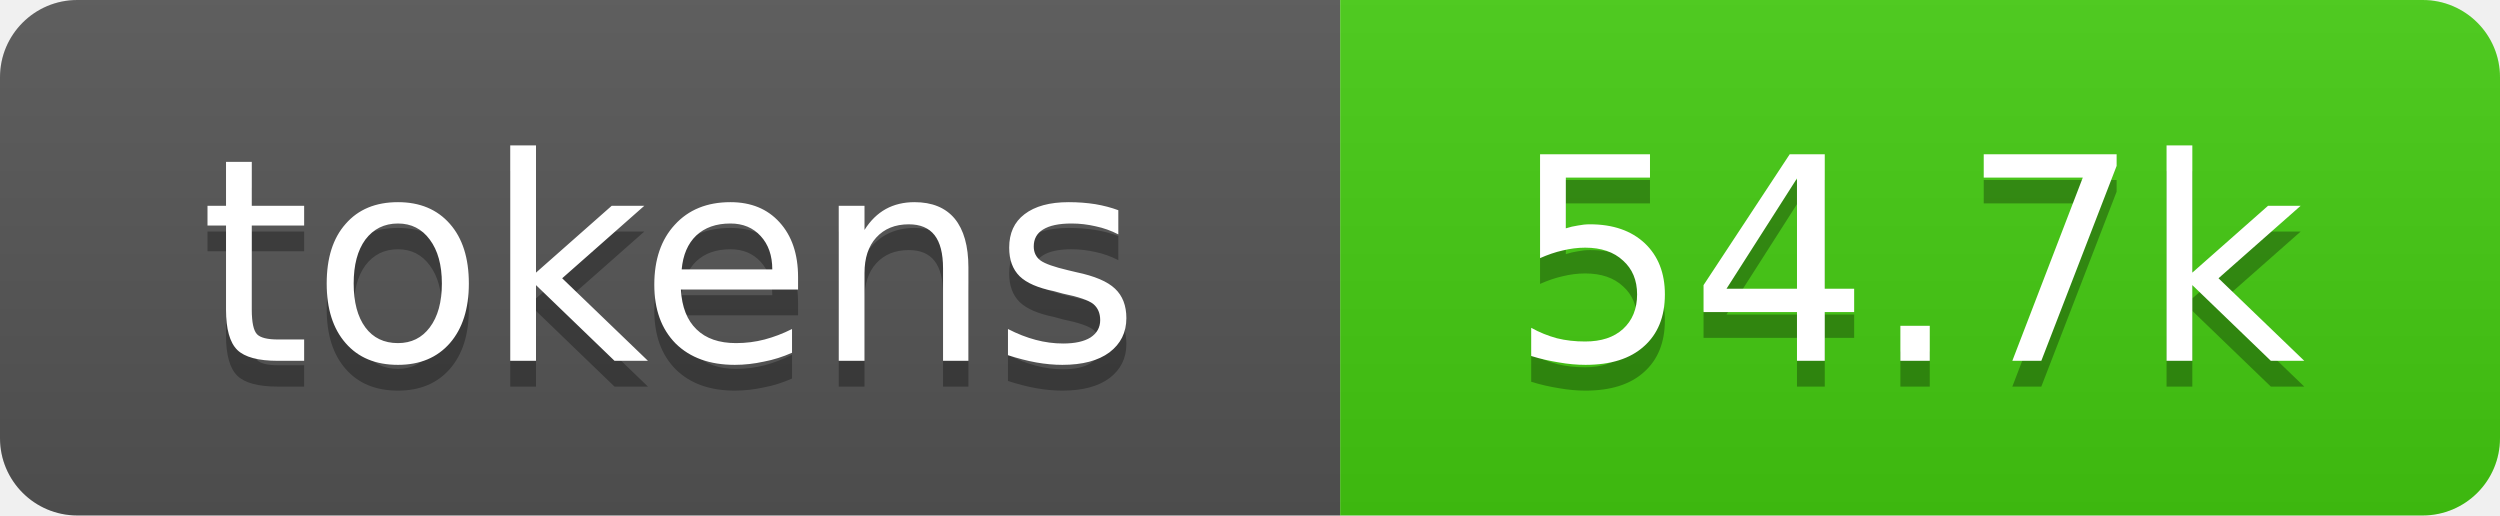
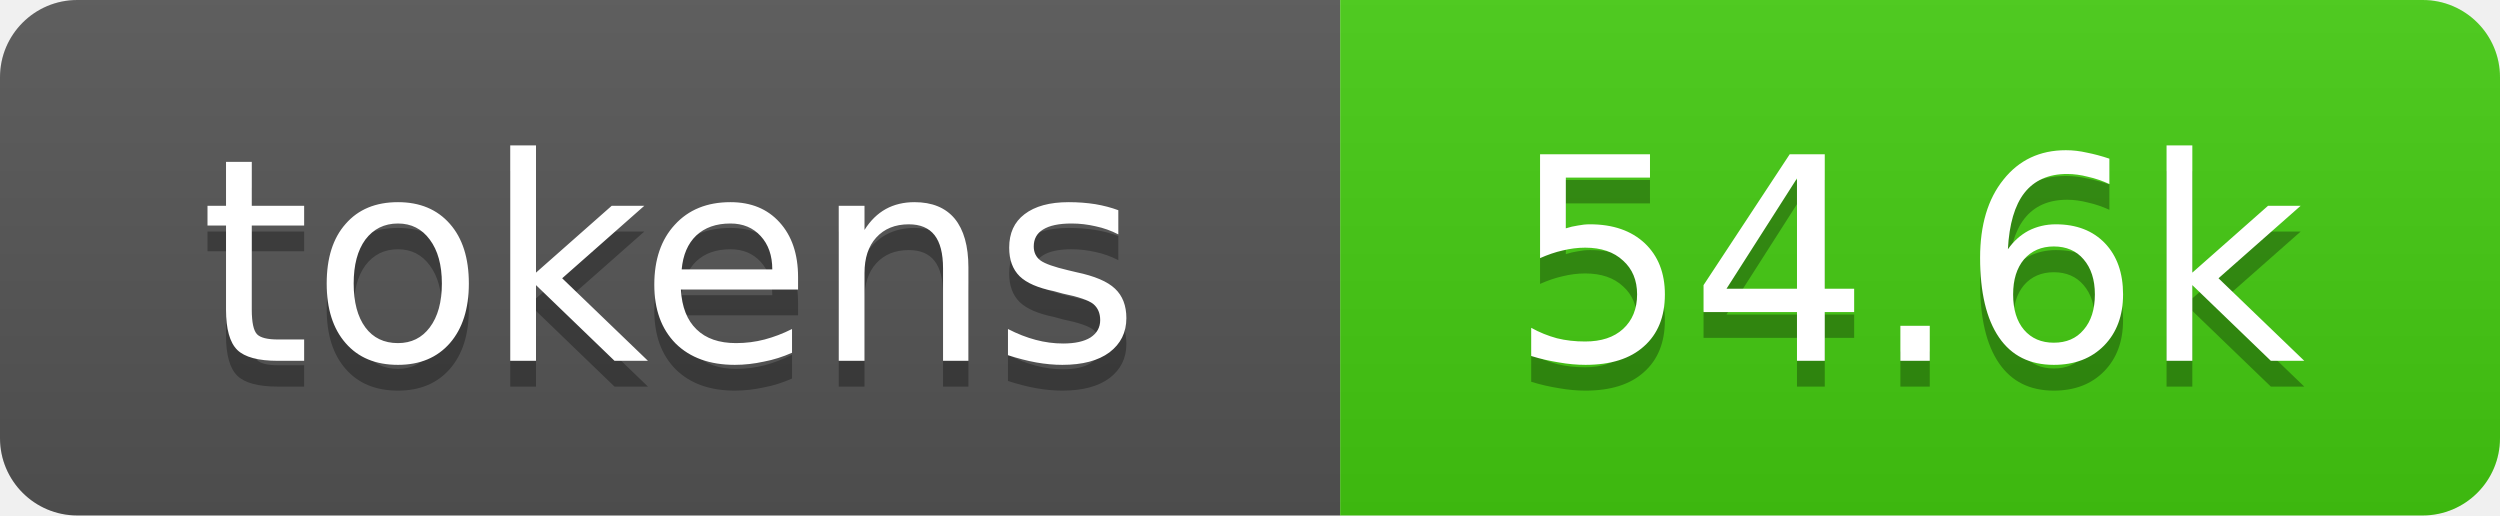
- <svg xmlns="http://www.w3.org/2000/svg" xmlns:xlink="http://www.w3.org/1999/xlink" width="97" height="20" role="img" aria-label="54.7k tokens, 27% of context window">
+ <svg xmlns="http://www.w3.org/2000/svg" xmlns:xlink="http://www.w3.org/1999/xlink" width="97" height="20" role="img" aria-label="54.6k tokens, 27% of context window">
  <linearGradient id="s" x2="0" y2="100%">
    <stop offset="0" stop-color="#bbb" stop-opacity=".1" />
    <stop offset="1" stop-opacity=".1" />
  </linearGradient>
  <clipPath id="r">
    <rect width="97" height="20" rx="3" fill="#fff" />
  </clipPath>
  <a xlink:href="https://github.com/qwibitai/nanoclaw/tree/main/repo-tokens">
    <g clip-path="url(#r)">
      <rect width="52" height="20" fill="#555" />
      <rect x="52" width="45" height="20" fill="#4c1" />
      <rect width="97" height="20" fill="url(#s)" />
      <g fill="#fff" text-anchor="middle" font-family="Verdana,Geneva,DejaVu Sans,sans-serif" font-size="11">
        <text aria-hidden="true" x="26" y="15" fill="#010101" fill-opacity=".3">tokens</text>
        <text x="26" y="14">tokens</text>
-         <text aria-hidden="true" x="74" y="15" fill="#010101" fill-opacity=".3">54.7k</text>
-         <text x="74" y="14">54.7k</text>
+         <text aria-hidden="true" x="74" y="15" fill="#010101" fill-opacity=".3">54.6k</text>
+         <text x="74" y="14">54.6k</text>
      </g>
    </g>
  </a>
</svg>
